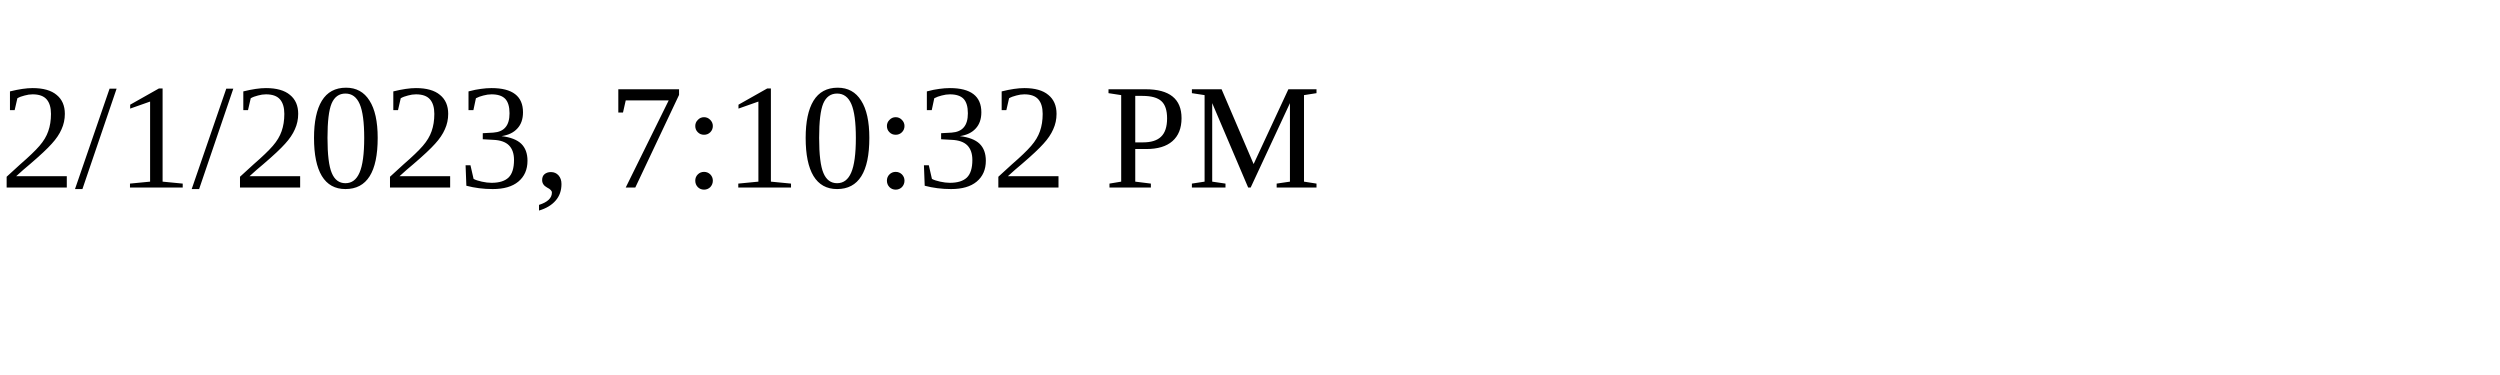
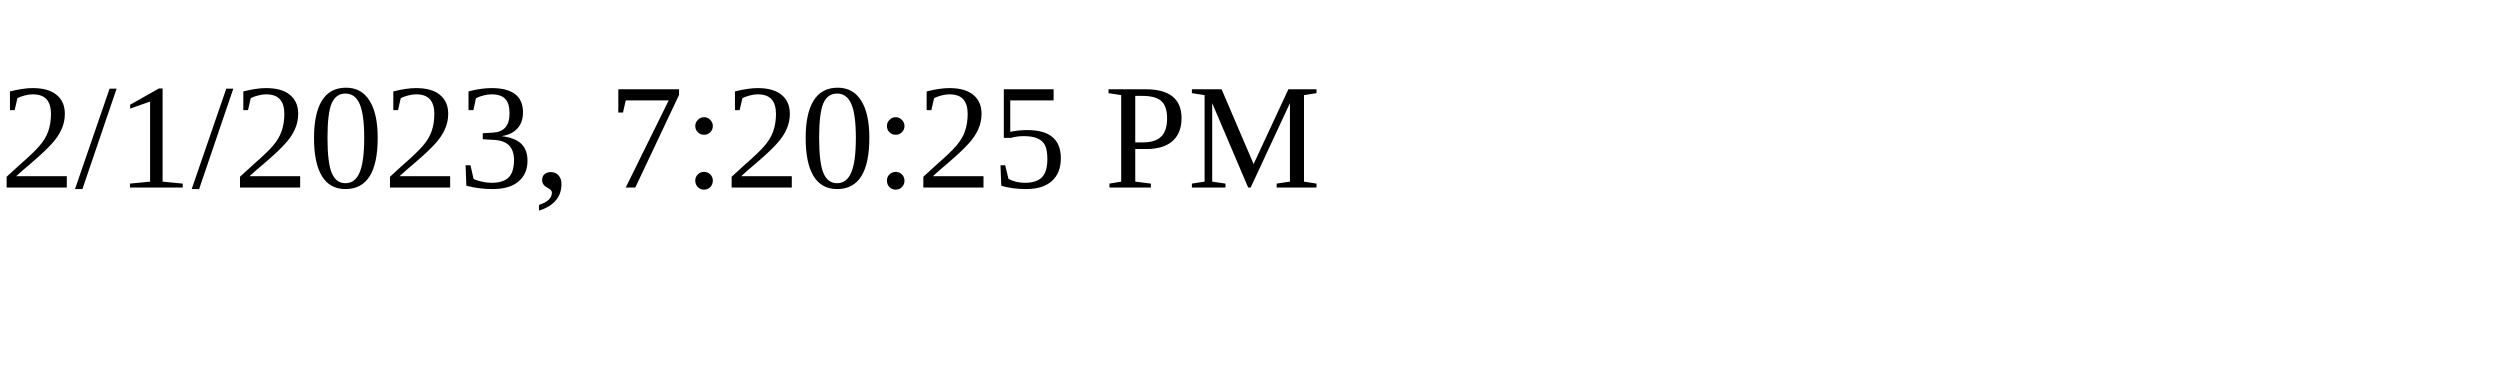
<svg xmlns="http://www.w3.org/2000/svg" height="30" width="200">
-   <text x="0" y="15">2/1/2023, 7:10:32 PM</text>
+   <text x="0" y="15">2/1/2023, 7:20:25 PM</text>
</svg>
